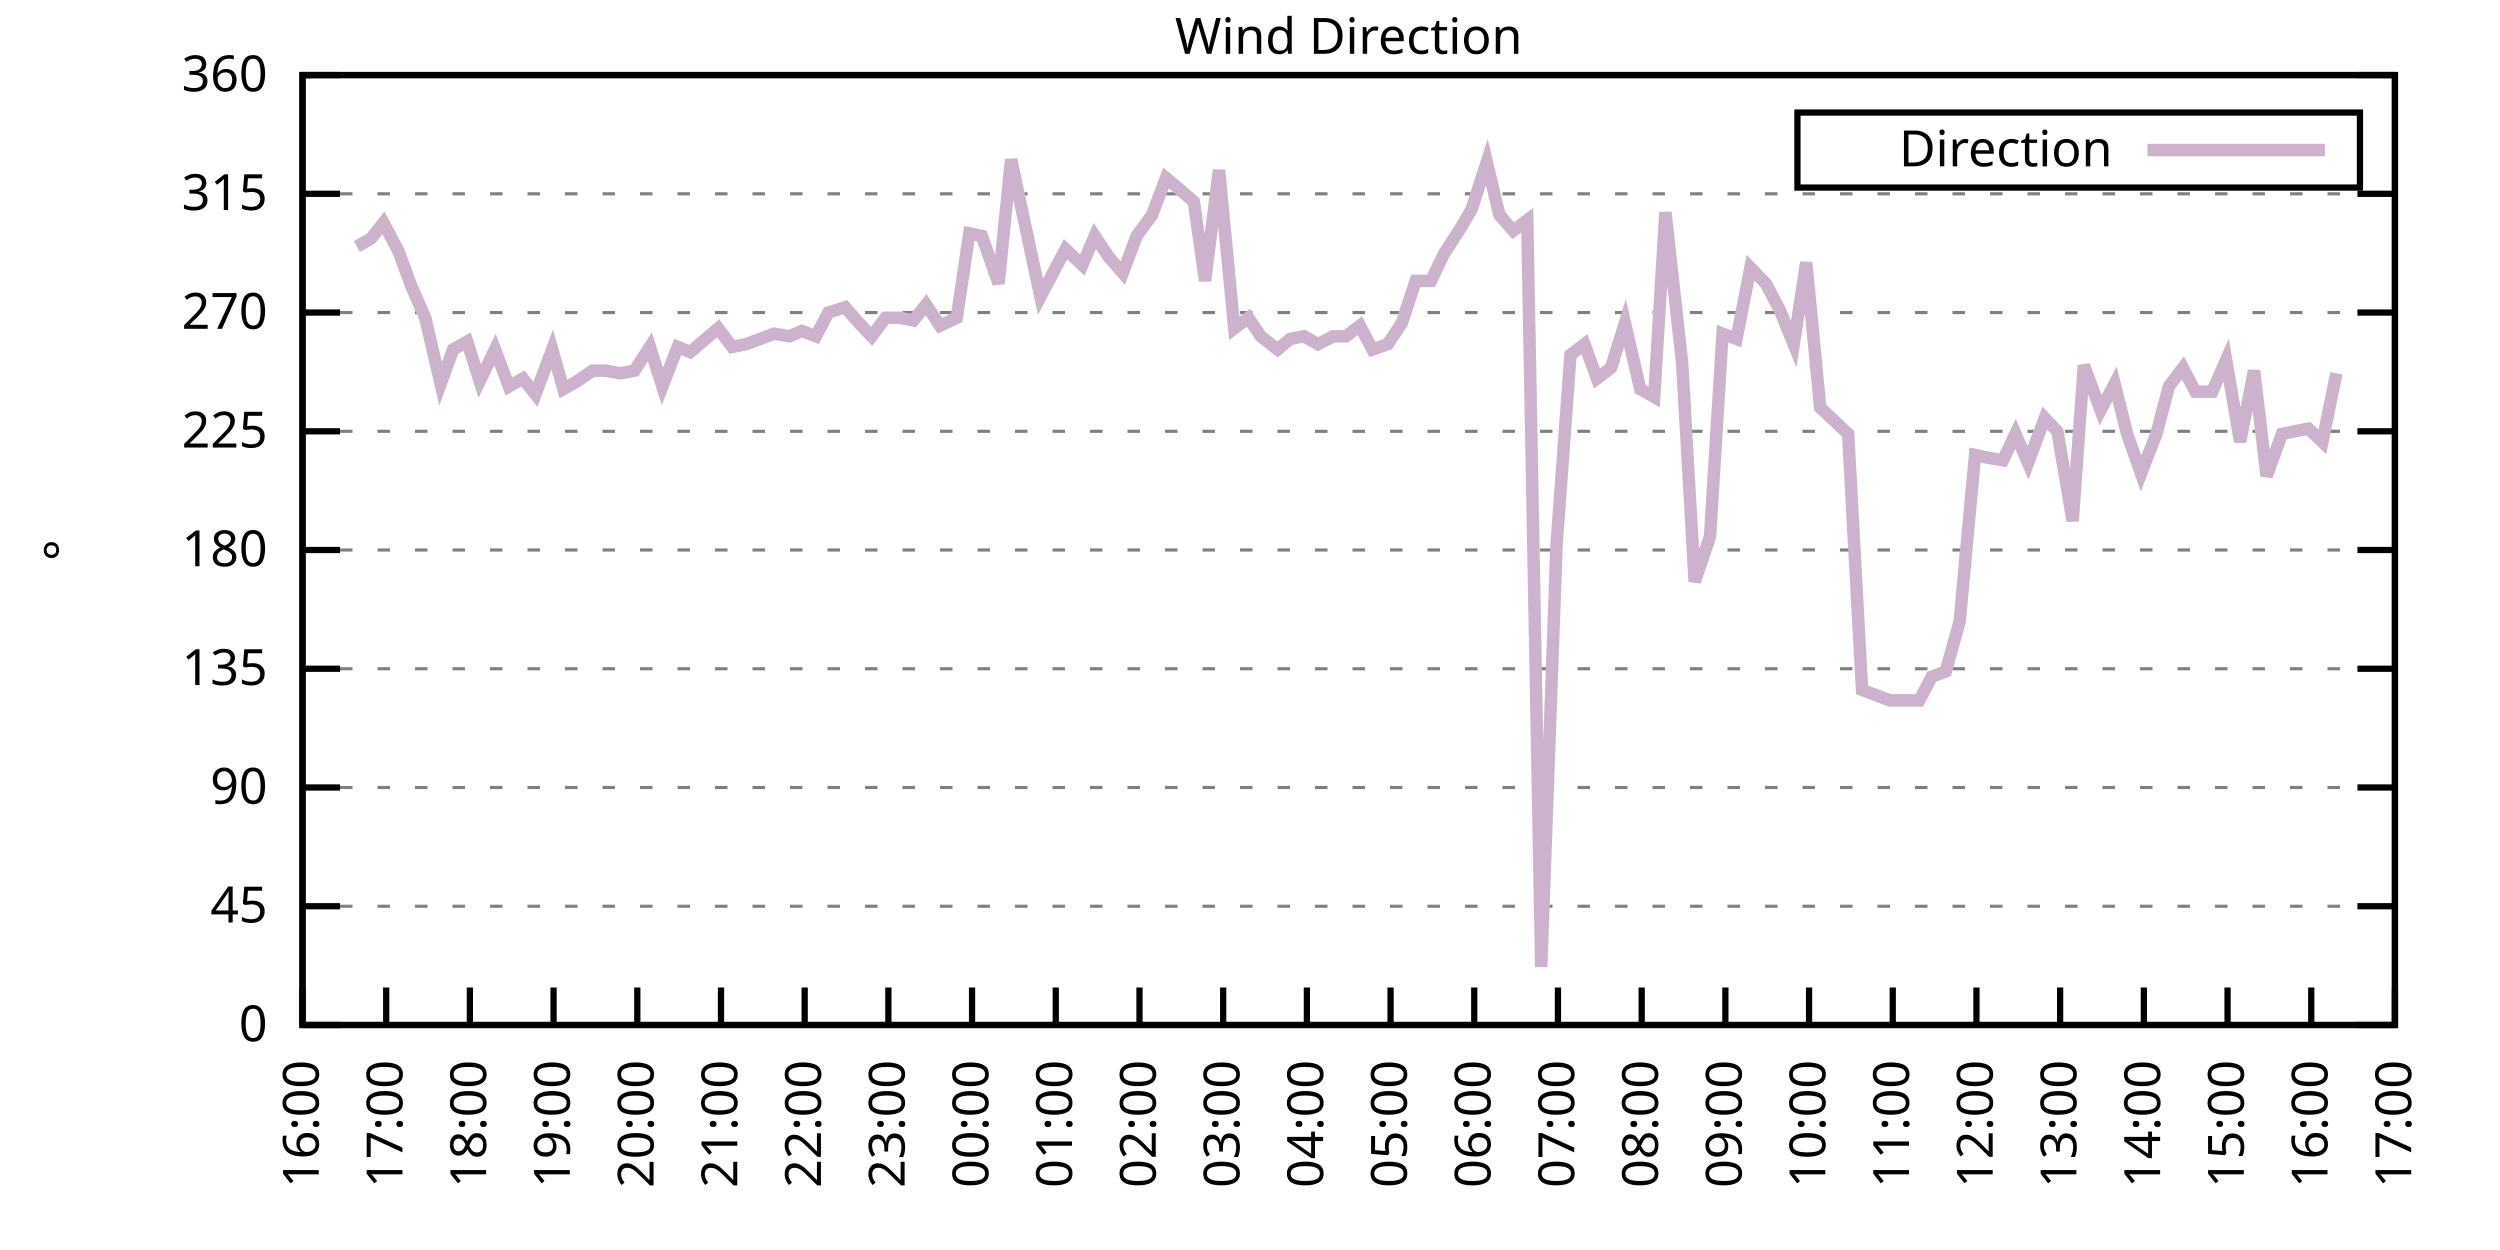
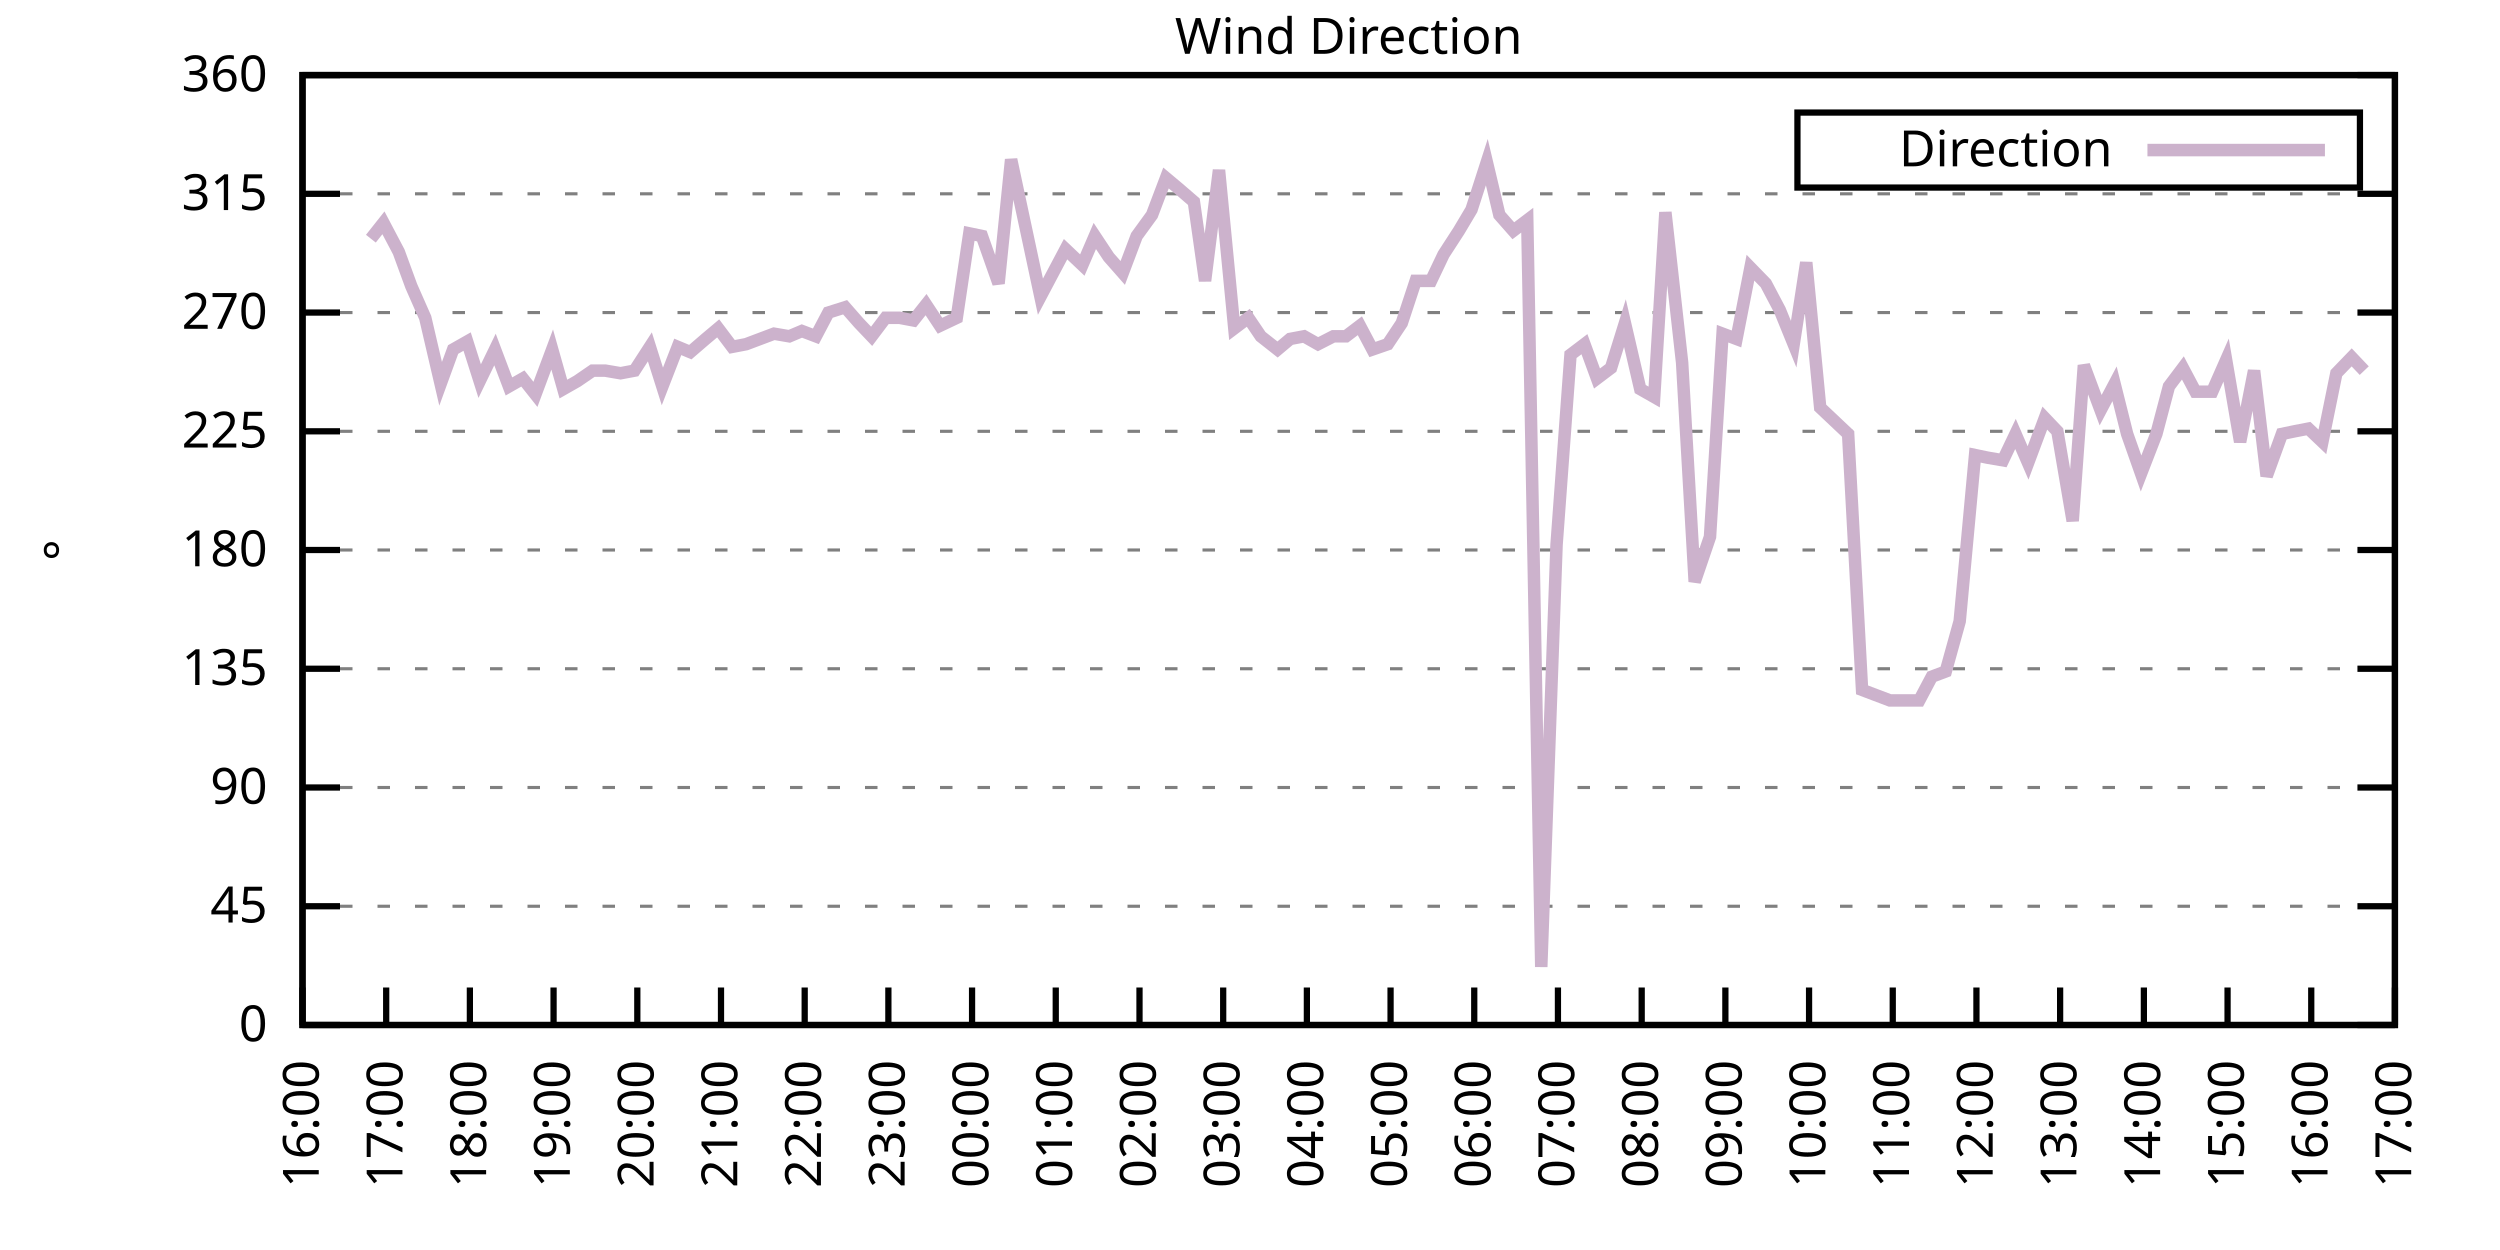
<svg xmlns="http://www.w3.org/2000/svg" xmlns:xlink="http://www.w3.org/1999/xlink" width="400" height="200" viewBox="0 0 400 200">
  <g id="gnuplot_canvas">
    <rect x="0" y="0" width="400" height="200" fill="none" />
    <defs>
      <circle id="gpDot" r="0.5" stroke-width="0.5" stroke="currentColor" />
      <path id="gpPt0" stroke-width="0.333" stroke="currentColor" d="M-1,0 h2 M0,-1 v2" />
      <path id="gpPt1" stroke-width="0.333" stroke="currentColor" d="M-1,-1 L1,1 M1,-1 L-1,1" />
      <path id="gpPt2" stroke-width="0.333" stroke="currentColor" d="M-1,0 L1,0 M0,-1 L0,1 M-1,-1 L1,1 M-1,1 L1,-1" />
      <rect id="gpPt3" stroke-width="0.333" stroke="currentColor" x="-1" y="-1" width="2" height="2" />
      <rect id="gpPt4" stroke-width="0.333" stroke="currentColor" fill="currentColor" x="-1" y="-1" width="2" height="2" />
      <circle id="gpPt5" stroke-width="0.333" stroke="currentColor" cx="0" cy="0" r="1" />
      <use xlink:href="#gpPt5" id="gpPt6" fill="currentColor" stroke="none" />
      <path id="gpPt7" stroke-width="0.333" stroke="currentColor" d="M0,-1.33 L-1.33,0.67 L1.33,0.67 z" />
      <use xlink:href="#gpPt7" id="gpPt8" fill="currentColor" stroke="none" />
      <use xlink:href="#gpPt7" id="gpPt9" stroke="currentColor" transform="rotate(180)" />
      <use xlink:href="#gpPt9" id="gpPt10" fill="currentColor" stroke="none" />
      <use xlink:href="#gpPt3" id="gpPt11" stroke="currentColor" transform="rotate(45)" />
      <use xlink:href="#gpPt11" id="gpPt12" fill="currentColor" stroke="none" />
      <path id="gpPt13" stroke-width="0.333" stroke="currentColor" d="M0,1.330 L1.265,0.411 L0.782,-1.067 L-0.782,-1.076 L-1.265,0.411 z" />
      <use xlink:href="#gpPt13" id="gpPt14" fill="currentColor" stroke="none" />
      <filter id="textbox" filterUnits="objectBoundingBox" x="0" y="0" height="1" width="1">
        <feFlood flood-color="white" flood-opacity="1" result="bgnd" />
        <feComposite in="SourceGraphic" in2="bgnd" operator="atop" />
      </filter>
      <filter id="greybox" filterUnits="objectBoundingBox" x="0" y="0" height="1" width="1">
        <feFlood flood-color="lightgrey" flood-opacity="1" result="grey" />
        <feComposite in="SourceGraphic" in2="grey" operator="atop" />
      </filter>
    </defs>
    <g fill="none" color="white" stroke="currentColor" stroke-width="1.00" stroke-linecap="butt" stroke-linejoin="miter">
</g>
    <g fill="none" color="black" stroke="currentColor" stroke-width="1.00" stroke-linecap="butt" stroke-linejoin="miter">
      <g stroke="none" shape-rendering="crispEdges">
        <polygon fill="rgb(255, 255, 255)" points="48.40,164.00 383.18,164.00 383.18,12.02 48.40,12.02 " />
      </g>
    </g>
    <g fill="none" color="black" stroke="currentColor" stroke-width="1.00" stroke-linecap="butt" stroke-linejoin="miter">
</g>
    <g fill="none" color="black" stroke="black" stroke-width="0.50" stroke-linecap="butt" stroke-linejoin="miter">
</g>
    <g fill="none" color="gray" stroke="currentColor" stroke-width="0.50" stroke-linecap="butt" stroke-linejoin="miter">
      <path stroke="gray" stroke-dasharray="2,4" class="gridline" d="M48.40,164.00 L383.19,164.00  " />
    </g>
    <g fill="none" color="gray" stroke="gray" stroke-width="1.00" stroke-linecap="butt" stroke-linejoin="miter">
</g>
    <g fill="none" color="black" stroke="currentColor" stroke-width="1.00" stroke-linecap="butt" stroke-linejoin="miter">
      <path stroke="black" d="M48.40,164.00 L54.40,164.00 M383.19,164.00 L377.19,164.00  " />
      <g transform="translate(42.80,166.60)" stroke="none" fill="black" font-family="Sans" font-size="8.00" text-anchor="end">
        <text>
          <tspan font-family="Sans"> 0</tspan>
        </text>
      </g>
    </g>
    <g fill="none" color="black" stroke="currentColor" stroke-width="1.00" stroke-linecap="butt" stroke-linejoin="miter">
</g>
    <g fill="none" color="black" stroke="black" stroke-width="0.50" stroke-linecap="butt" stroke-linejoin="miter">
</g>
    <g fill="none" color="gray" stroke="currentColor" stroke-width="0.50" stroke-linecap="butt" stroke-linejoin="miter">
      <path stroke="gray" stroke-dasharray="2,4" class="gridline" d="M48.40,145.00 L383.19,145.00  " />
    </g>
    <g fill="none" color="gray" stroke="gray" stroke-width="1.00" stroke-linecap="butt" stroke-linejoin="miter">
</g>
    <g fill="none" color="black" stroke="currentColor" stroke-width="1.00" stroke-linecap="butt" stroke-linejoin="miter">
      <path stroke="black" d="M48.40,145.00 L54.40,145.00 M383.19,145.00 L377.19,145.00  " />
      <g transform="translate(42.80,147.60)" stroke="none" fill="black" font-family="Sans" font-size="8.00" text-anchor="end">
        <text>
          <tspan font-family="Sans"> 45</tspan>
        </text>
      </g>
    </g>
    <g fill="none" color="black" stroke="currentColor" stroke-width="1.00" stroke-linecap="butt" stroke-linejoin="miter">
</g>
    <g fill="none" color="black" stroke="black" stroke-width="0.50" stroke-linecap="butt" stroke-linejoin="miter">
</g>
    <g fill="none" color="gray" stroke="currentColor" stroke-width="0.50" stroke-linecap="butt" stroke-linejoin="miter">
      <path stroke="gray" stroke-dasharray="2,4" class="gridline" d="M48.40,126.00 L383.19,126.00  " />
    </g>
    <g fill="none" color="gray" stroke="gray" stroke-width="1.00" stroke-linecap="butt" stroke-linejoin="miter">
</g>
    <g fill="none" color="black" stroke="currentColor" stroke-width="1.00" stroke-linecap="butt" stroke-linejoin="miter">
      <path stroke="black" d="M48.40,126.00 L54.40,126.00 M383.19,126.00 L377.19,126.00  " />
      <g transform="translate(42.80,128.60)" stroke="none" fill="black" font-family="Sans" font-size="8.00" text-anchor="end">
        <text>
          <tspan font-family="Sans"> 90</tspan>
        </text>
      </g>
    </g>
    <g fill="none" color="black" stroke="currentColor" stroke-width="1.00" stroke-linecap="butt" stroke-linejoin="miter">
</g>
    <g fill="none" color="black" stroke="black" stroke-width="0.50" stroke-linecap="butt" stroke-linejoin="miter">
</g>
    <g fill="none" color="gray" stroke="currentColor" stroke-width="0.50" stroke-linecap="butt" stroke-linejoin="miter">
      <path stroke="gray" stroke-dasharray="2,4" class="gridline" d="M48.40,107.00 L383.19,107.00  " />
    </g>
    <g fill="none" color="gray" stroke="gray" stroke-width="1.00" stroke-linecap="butt" stroke-linejoin="miter">
</g>
    <g fill="none" color="black" stroke="currentColor" stroke-width="1.00" stroke-linecap="butt" stroke-linejoin="miter">
      <path stroke="black" d="M48.40,107.00 L54.40,107.00 M383.19,107.00 L377.19,107.00  " />
      <g transform="translate(42.80,109.60)" stroke="none" fill="black" font-family="Sans" font-size="8.00" text-anchor="end">
        <text>
          <tspan font-family="Sans"> 135</tspan>
        </text>
      </g>
    </g>
    <g fill="none" color="black" stroke="currentColor" stroke-width="1.00" stroke-linecap="butt" stroke-linejoin="miter">
</g>
    <g fill="none" color="black" stroke="black" stroke-width="0.50" stroke-linecap="butt" stroke-linejoin="miter">
</g>
    <g fill="none" color="gray" stroke="currentColor" stroke-width="0.50" stroke-linecap="butt" stroke-linejoin="miter">
      <path stroke="gray" stroke-dasharray="2,4" class="gridline" d="M48.40,88.00 L383.19,88.00  " />
    </g>
    <g fill="none" color="gray" stroke="gray" stroke-width="1.00" stroke-linecap="butt" stroke-linejoin="miter">
</g>
    <g fill="none" color="black" stroke="currentColor" stroke-width="1.00" stroke-linecap="butt" stroke-linejoin="miter">
      <path stroke="black" d="M48.40,88.00 L54.40,88.00 M383.19,88.00 L377.19,88.00  " />
      <g transform="translate(42.80,90.60)" stroke="none" fill="black" font-family="Sans" font-size="8.00" text-anchor="end">
        <text>
          <tspan font-family="Sans"> 180</tspan>
        </text>
      </g>
    </g>
    <g fill="none" color="black" stroke="currentColor" stroke-width="1.00" stroke-linecap="butt" stroke-linejoin="miter">
</g>
    <g fill="none" color="black" stroke="black" stroke-width="0.50" stroke-linecap="butt" stroke-linejoin="miter">
</g>
    <g fill="none" color="gray" stroke="currentColor" stroke-width="0.50" stroke-linecap="butt" stroke-linejoin="miter">
      <path stroke="gray" stroke-dasharray="2,4" class="gridline" d="M48.40,69.01 L383.19,69.01  " />
    </g>
    <g fill="none" color="gray" stroke="gray" stroke-width="1.00" stroke-linecap="butt" stroke-linejoin="miter">
</g>
    <g fill="none" color="black" stroke="currentColor" stroke-width="1.00" stroke-linecap="butt" stroke-linejoin="miter">
      <path stroke="black" d="M48.40,69.01 L54.40,69.01 M383.19,69.01 L377.19,69.01  " />
      <g transform="translate(42.80,71.61)" stroke="none" fill="black" font-family="Sans" font-size="8.00" text-anchor="end">
        <text>
          <tspan font-family="Sans"> 225</tspan>
        </text>
      </g>
    </g>
    <g fill="none" color="black" stroke="currentColor" stroke-width="1.00" stroke-linecap="butt" stroke-linejoin="miter">
</g>
    <g fill="none" color="black" stroke="black" stroke-width="0.50" stroke-linecap="butt" stroke-linejoin="miter">
</g>
    <g fill="none" color="gray" stroke="currentColor" stroke-width="0.50" stroke-linecap="butt" stroke-linejoin="miter">
      <path stroke="gray" stroke-dasharray="2,4" class="gridline" d="M48.40,50.01 L383.19,50.01  " />
    </g>
    <g fill="none" color="gray" stroke="gray" stroke-width="1.00" stroke-linecap="butt" stroke-linejoin="miter">
</g>
    <g fill="none" color="black" stroke="currentColor" stroke-width="1.00" stroke-linecap="butt" stroke-linejoin="miter">
      <path stroke="black" d="M48.40,50.01 L54.40,50.01 M383.19,50.01 L377.19,50.01  " />
      <g transform="translate(42.80,52.61)" stroke="none" fill="black" font-family="Sans" font-size="8.00" text-anchor="end">
        <text>
          <tspan font-family="Sans"> 270</tspan>
        </text>
      </g>
    </g>
    <g fill="none" color="black" stroke="currentColor" stroke-width="1.00" stroke-linecap="butt" stroke-linejoin="miter">
</g>
    <g fill="none" color="black" stroke="black" stroke-width="0.50" stroke-linecap="butt" stroke-linejoin="miter">
</g>
    <g fill="none" color="gray" stroke="currentColor" stroke-width="0.50" stroke-linecap="butt" stroke-linejoin="miter">
      <path stroke="gray" stroke-dasharray="2,4" class="gridline" d="M48.40,31.01 L383.19,31.01  " />
    </g>
    <g fill="none" color="gray" stroke="gray" stroke-width="1.00" stroke-linecap="butt" stroke-linejoin="miter">
</g>
    <g fill="none" color="black" stroke="currentColor" stroke-width="1.00" stroke-linecap="butt" stroke-linejoin="miter">
      <path stroke="black" d="M48.40,31.01 L54.40,31.01 M383.19,31.01 L377.19,31.01  " />
      <g transform="translate(42.80,33.61)" stroke="none" fill="black" font-family="Sans" font-size="8.00" text-anchor="end">
        <text>
          <tspan font-family="Sans"> 315</tspan>
        </text>
      </g>
    </g>
    <g fill="none" color="black" stroke="currentColor" stroke-width="1.00" stroke-linecap="butt" stroke-linejoin="miter">
</g>
    <g fill="none" color="black" stroke="black" stroke-width="0.50" stroke-linecap="butt" stroke-linejoin="miter">
</g>
    <g fill="none" color="gray" stroke="currentColor" stroke-width="0.50" stroke-linecap="butt" stroke-linejoin="miter">
      <path stroke="gray" stroke-dasharray="2,4" class="gridline" d="M48.40,12.01 L383.19,12.01  " />
    </g>
    <g fill="none" color="gray" stroke="gray" stroke-width="1.00" stroke-linecap="butt" stroke-linejoin="miter">
</g>
    <g fill="none" color="black" stroke="currentColor" stroke-width="1.00" stroke-linecap="butt" stroke-linejoin="miter">
      <path stroke="black" d="M48.40,12.01 L54.40,12.01 M383.19,12.01 L377.19,12.01  " />
      <g transform="translate(42.80,14.61)" stroke="none" fill="black" font-family="Sans" font-size="8.00" text-anchor="end">
        <text>
          <tspan font-family="Sans"> 360</tspan>
        </text>
      </g>
    </g>
    <g fill="none" color="black" stroke="currentColor" stroke-width="1.00" stroke-linecap="butt" stroke-linejoin="miter">
      <path stroke="black" d="M48.40,164.00 L48.40,158.00  " />
      <g transform="translate(51.00,169.60) rotate(270.00)" stroke="none" fill="black" font-family="Sans" font-size="8.00" text-anchor="end">
        <text>
          <tspan font-family="Sans">16:00</tspan>
        </text>
      </g>
    </g>
    <g fill="none" color="black" stroke="currentColor" stroke-width="1.00" stroke-linecap="butt" stroke-linejoin="miter">
      <path stroke="black" d="M61.79,164.00 L61.79,158.00  " />
      <g transform="translate(64.39,169.60) rotate(270.00)" stroke="none" fill="black" font-family="Sans" font-size="8.00" text-anchor="end">
        <text>
          <tspan font-family="Sans">17:00</tspan>
        </text>
      </g>
    </g>
    <g fill="none" color="black" stroke="currentColor" stroke-width="1.00" stroke-linecap="butt" stroke-linejoin="miter">
      <path stroke="black" d="M75.18,164.00 L75.18,158.00  " />
      <g transform="translate(77.78,169.60) rotate(270.00)" stroke="none" fill="black" font-family="Sans" font-size="8.00" text-anchor="end">
        <text>
          <tspan font-family="Sans">18:00</tspan>
        </text>
      </g>
    </g>
    <g fill="none" color="black" stroke="currentColor" stroke-width="1.00" stroke-linecap="butt" stroke-linejoin="miter">
      <path stroke="black" d="M88.57,164.00 L88.57,158.00  " />
      <g transform="translate(91.17,169.60) rotate(270.00)" stroke="none" fill="black" font-family="Sans" font-size="8.00" text-anchor="end">
        <text>
          <tspan font-family="Sans">19:00</tspan>
        </text>
      </g>
    </g>
    <g fill="none" color="black" stroke="currentColor" stroke-width="1.00" stroke-linecap="butt" stroke-linejoin="miter">
      <path stroke="black" d="M101.97,164.00 L101.97,158.00  " />
      <g transform="translate(104.57,169.60) rotate(270.00)" stroke="none" fill="black" font-family="Sans" font-size="8.00" text-anchor="end">
        <text>
          <tspan font-family="Sans">20:00</tspan>
        </text>
      </g>
    </g>
    <g fill="none" color="black" stroke="currentColor" stroke-width="1.00" stroke-linecap="butt" stroke-linejoin="miter">
      <path stroke="black" d="M115.36,164.00 L115.36,158.00  " />
      <g transform="translate(117.96,169.60) rotate(270.00)" stroke="none" fill="black" font-family="Sans" font-size="8.00" text-anchor="end">
        <text>
          <tspan font-family="Sans">21:00</tspan>
        </text>
      </g>
    </g>
    <g fill="none" color="black" stroke="currentColor" stroke-width="1.00" stroke-linecap="butt" stroke-linejoin="miter">
      <path stroke="black" d="M128.75,164.00 L128.75,158.00  " />
      <g transform="translate(131.35,169.60) rotate(270.00)" stroke="none" fill="black" font-family="Sans" font-size="8.00" text-anchor="end">
        <text>
          <tspan font-family="Sans">22:00</tspan>
        </text>
      </g>
    </g>
    <g fill="none" color="black" stroke="currentColor" stroke-width="1.00" stroke-linecap="butt" stroke-linejoin="miter">
      <path stroke="black" d="M142.14,164.00 L142.14,158.00  " />
      <g transform="translate(144.74,169.60) rotate(270.00)" stroke="none" fill="black" font-family="Sans" font-size="8.00" text-anchor="end">
        <text>
          <tspan font-family="Sans">23:00</tspan>
        </text>
      </g>
    </g>
    <g fill="none" color="black" stroke="currentColor" stroke-width="1.00" stroke-linecap="butt" stroke-linejoin="miter">
      <path stroke="black" d="M155.53,164.00 L155.53,158.00  " />
      <g transform="translate(158.13,169.60) rotate(270.00)" stroke="none" fill="black" font-family="Sans" font-size="8.00" text-anchor="end">
        <text>
          <tspan font-family="Sans">00:00</tspan>
        </text>
      </g>
    </g>
    <g fill="none" color="black" stroke="currentColor" stroke-width="1.00" stroke-linecap="butt" stroke-linejoin="miter">
      <path stroke="black" d="M168.92,164.00 L168.92,158.00  " />
      <g transform="translate(171.52,169.60) rotate(270.00)" stroke="none" fill="black" font-family="Sans" font-size="8.00" text-anchor="end">
        <text>
          <tspan font-family="Sans">01:00</tspan>
        </text>
      </g>
    </g>
    <g fill="none" color="black" stroke="currentColor" stroke-width="1.00" stroke-linecap="butt" stroke-linejoin="miter">
      <path stroke="black" d="M182.32,164.00 L182.32,158.00  " />
      <g transform="translate(184.92,169.60) rotate(270.00)" stroke="none" fill="black" font-family="Sans" font-size="8.00" text-anchor="end">
        <text>
          <tspan font-family="Sans">02:00</tspan>
        </text>
      </g>
    </g>
    <g fill="none" color="black" stroke="currentColor" stroke-width="1.00" stroke-linecap="butt" stroke-linejoin="miter">
      <path stroke="black" d="M195.71,164.00 L195.71,158.00  " />
      <g transform="translate(198.31,169.60) rotate(270.00)" stroke="none" fill="black" font-family="Sans" font-size="8.00" text-anchor="end">
        <text>
          <tspan font-family="Sans">03:00</tspan>
        </text>
      </g>
    </g>
    <g fill="none" color="black" stroke="currentColor" stroke-width="1.00" stroke-linecap="butt" stroke-linejoin="miter">
      <path stroke="black" d="M209.10,164.00 L209.10,158.00  " />
      <g transform="translate(211.70,169.60) rotate(270.00)" stroke="none" fill="black" font-family="Sans" font-size="8.00" text-anchor="end">
        <text>
          <tspan font-family="Sans">04:00</tspan>
        </text>
      </g>
    </g>
    <g fill="none" color="black" stroke="currentColor" stroke-width="1.00" stroke-linecap="butt" stroke-linejoin="miter">
      <path stroke="black" d="M222.49,164.00 L222.49,158.00  " />
      <g transform="translate(225.09,169.60) rotate(270.00)" stroke="none" fill="black" font-family="Sans" font-size="8.00" text-anchor="end">
        <text>
          <tspan font-family="Sans">05:00</tspan>
        </text>
      </g>
    </g>
    <g fill="none" color="black" stroke="currentColor" stroke-width="1.00" stroke-linecap="butt" stroke-linejoin="miter">
      <path stroke="black" d="M235.88,164.00 L235.88,158.00  " />
      <g transform="translate(238.48,169.60) rotate(270.00)" stroke="none" fill="black" font-family="Sans" font-size="8.00" text-anchor="end">
        <text>
          <tspan font-family="Sans">06:00</tspan>
        </text>
      </g>
    </g>
    <g fill="none" color="black" stroke="currentColor" stroke-width="1.00" stroke-linecap="butt" stroke-linejoin="miter">
      <path stroke="black" d="M249.27,164.00 L249.27,158.00  " />
      <g transform="translate(251.87,169.60) rotate(270.00)" stroke="none" fill="black" font-family="Sans" font-size="8.00" text-anchor="end">
        <text>
          <tspan font-family="Sans">07:00</tspan>
        </text>
      </g>
    </g>
    <g fill="none" color="black" stroke="currentColor" stroke-width="1.00" stroke-linecap="butt" stroke-linejoin="miter">
      <path stroke="black" d="M262.67,164.00 L262.67,158.00  " />
      <g transform="translate(265.27,169.60) rotate(270.00)" stroke="none" fill="black" font-family="Sans" font-size="8.00" text-anchor="end">
        <text>
          <tspan font-family="Sans">08:00</tspan>
        </text>
      </g>
    </g>
    <g fill="none" color="black" stroke="currentColor" stroke-width="1.00" stroke-linecap="butt" stroke-linejoin="miter">
      <path stroke="black" d="M276.06,164.00 L276.06,158.00  " />
      <g transform="translate(278.66,169.60) rotate(270.00)" stroke="none" fill="black" font-family="Sans" font-size="8.00" text-anchor="end">
        <text>
          <tspan font-family="Sans">09:00</tspan>
        </text>
      </g>
    </g>
    <g fill="none" color="black" stroke="currentColor" stroke-width="1.00" stroke-linecap="butt" stroke-linejoin="miter">
      <path stroke="black" d="M289.45,164.00 L289.45,158.00  " />
      <g transform="translate(292.05,169.60) rotate(270.00)" stroke="none" fill="black" font-family="Sans" font-size="8.00" text-anchor="end">
        <text>
          <tspan font-family="Sans">10:00</tspan>
        </text>
      </g>
    </g>
    <g fill="none" color="black" stroke="currentColor" stroke-width="1.00" stroke-linecap="butt" stroke-linejoin="miter">
      <path stroke="black" d="M302.84,164.00 L302.84,158.00  " />
      <g transform="translate(305.44,169.60) rotate(270.00)" stroke="none" fill="black" font-family="Sans" font-size="8.00" text-anchor="end">
        <text>
          <tspan font-family="Sans">11:00</tspan>
        </text>
      </g>
    </g>
    <g fill="none" color="black" stroke="currentColor" stroke-width="1.00" stroke-linecap="butt" stroke-linejoin="miter">
      <path stroke="black" d="M316.23,164.00 L316.23,158.00  " />
      <g transform="translate(318.83,169.60) rotate(270.00)" stroke="none" fill="black" font-family="Sans" font-size="8.00" text-anchor="end">
        <text>
          <tspan font-family="Sans">12:00</tspan>
        </text>
      </g>
    </g>
    <g fill="none" color="black" stroke="currentColor" stroke-width="1.00" stroke-linecap="butt" stroke-linejoin="miter">
      <path stroke="black" d="M329.62,164.00 L329.62,158.00  " />
      <g transform="translate(332.22,169.60) rotate(270.00)" stroke="none" fill="black" font-family="Sans" font-size="8.00" text-anchor="end">
        <text>
          <tspan font-family="Sans">13:00</tspan>
        </text>
      </g>
    </g>
    <g fill="none" color="black" stroke="currentColor" stroke-width="1.00" stroke-linecap="butt" stroke-linejoin="miter">
      <path stroke="black" d="M343.02,164.00 L343.02,158.00  " />
      <g transform="translate(345.62,169.60) rotate(270.00)" stroke="none" fill="black" font-family="Sans" font-size="8.00" text-anchor="end">
        <text>
          <tspan font-family="Sans">14:00</tspan>
        </text>
      </g>
    </g>
    <g fill="none" color="black" stroke="currentColor" stroke-width="1.00" stroke-linecap="butt" stroke-linejoin="miter">
      <path stroke="black" d="M356.41,164.00 L356.41,158.00  " />
      <g transform="translate(359.01,169.60) rotate(270.00)" stroke="none" fill="black" font-family="Sans" font-size="8.00" text-anchor="end">
        <text>
          <tspan font-family="Sans">15:00</tspan>
        </text>
      </g>
    </g>
    <g fill="none" color="black" stroke="currentColor" stroke-width="1.00" stroke-linecap="butt" stroke-linejoin="miter">
      <path stroke="black" d="M369.80,164.00 L369.80,158.00  " />
      <g transform="translate(372.40,169.60) rotate(270.00)" stroke="none" fill="black" font-family="Sans" font-size="8.00" text-anchor="end">
        <text>
          <tspan font-family="Sans">16:00</tspan>
        </text>
      </g>
    </g>
    <g fill="none" color="black" stroke="currentColor" stroke-width="1.00" stroke-linecap="butt" stroke-linejoin="miter">
      <path stroke="black" d="M383.19,164.00 L383.19,158.00  " />
      <g transform="translate(385.79,169.60) rotate(270.00)" stroke="none" fill="black" font-family="Sans" font-size="8.00" text-anchor="end">
        <text>
          <tspan font-family="Sans">17:00</tspan>
        </text>
      </g>
    </g>
    <g fill="none" color="black" stroke="currentColor" stroke-width="1.00" stroke-linecap="butt" stroke-linejoin="miter">
</g>
    <g fill="none" color="black" stroke="currentColor" stroke-width="1.00" stroke-linecap="butt" stroke-linejoin="miter">
      <path stroke="black" d="M48.40,12.01 L48.40,164.00 L383.19,164.00 L383.19,12.01 L48.40,12.01 Z  " />
    </g>
    <g fill="none" color="black" stroke="currentColor" stroke-width="1.00" stroke-linecap="butt" stroke-linejoin="miter">
</g>
    <g fill="none" color="black" stroke="currentColor" stroke-width="1.00" stroke-linecap="butt" stroke-linejoin="miter">
      <path stroke="black" d="M287.59,30.01 L287.59,18.01 L377.59,18.01 L377.59,30.01 L287.59,30.01 Z  " />
    </g>
    <g id="Wind_direction_plot_1">
      <g fill="none" color="white" stroke="black" stroke-width="2.00" stroke-linecap="butt" stroke-linejoin="miter">
</g>
      <g fill="none" color="black" stroke="currentColor" stroke-width="2.00" stroke-linecap="butt" stroke-linejoin="miter">
        <g transform="translate(337.99,26.61)" stroke="none" fill="black" font-family="Sans" font-size="8.00" text-anchor="end">
          <text>
            <tspan font-family="Sans">Direction</tspan>
          </text>
        </g>
      </g>
      <g fill="none" color="black" stroke="currentColor" stroke-width="2.00" stroke-linecap="butt" stroke-linejoin="miter">
-         <path stroke="rgb(204, 178, 204)" d="M343.59,24.01 L371.99,24.01 M57.10,39.45 L59.34,38.19 L61.35,35.65 L63.80,40.30 L65.81,45.79 L68.04,50.85   L70.50,61.41 L72.50,55.92 L74.74,54.65 L76.75,60.98 L79.20,55.92 L81.43,61.83 L83.66,60.56 L85.67,63.10   L88.35,55.92 L90.14,62.25 L92.37,60.98 L94.82,59.30 L96.83,59.30 L99.29,59.72 L101.52,59.30 L103.98,55.50   L105.98,61.83 L108.44,55.50 L110.45,56.34 L112.90,54.23 L114.91,52.54 L117.14,55.50 L119.38,55.07 L121.61,54.23   L123.84,53.39 L126.29,53.81 L128.30,52.96 L130.54,53.81 L132.54,50.01 L135.22,49.16 L137.45,51.70 L139.46,53.81   L141.69,50.85 L143.93,50.85 L146.16,51.27 L148.17,48.74 L150.40,52.12 L153.08,50.85 L155.09,37.34 L157.10,37.76   L159.77,45.36 L161.78,25.52 L166.47,47.47 L168.48,43.67 L170.49,39.87 L173.17,42.41 L175.17,37.76 L177.41,41.14   L179.64,43.67 L181.87,37.76 L184.32,34.39 L186.56,28.48 L188.57,30.16 L191.02,32.28 L192.81,44.94 L195.04,27.21   L197.49,52.54 L199.73,50.85 L201.73,53.81 L204.41,55.92 L206.42,54.23 L208.65,53.81 L210.88,55.07 L213.34,53.81   L215.35,53.81 L217.58,52.12 L219.59,55.92 L222.04,55.07 L224.28,51.70 L226.51,44.94 L228.96,44.94 L230.97,40.72   L233.43,36.92 L235.44,33.54 L237.89,25.94 L239.90,34.39 L242.13,36.92 L244.36,35.23 L246.60,154.71 L249.05,87.16   L251.28,56.76 L253.51,55.07 L255.52,60.56 L257.76,58.87 L259.99,51.70 L262.44,62.25 L264.67,63.52 L266.46,33.96   L269.14,58.03 L271.15,93.07 L273.60,85.89 L275.61,53.39 L277.84,54.23 L280.07,42.83 L282.53,45.36 L284.76,49.59   L286.99,55.07 L289.00,41.99 L291.23,65.21 L295.70,69.43 L297.93,110.38 L302.39,112.07 L304.63,112.07 L307.08,112.07   L309.09,108.27 L311.32,107.43 L313.55,99.40 L316.01,72.81 L318.02,73.23 L320.47,73.65 L322.48,69.43 L324.49,74.07   L327.17,66.90 L329.18,69.01 L331.63,83.36 L333.42,58.45 L336.10,65.63 L338.33,61.41 L340.34,69.43 L342.57,75.76   L345.02,69.43 L347.03,61.83 L349.26,58.87 L351.27,62.67 L353.95,62.67 L356.18,57.61 L358.42,70.70 L360.65,59.30   L362.66,76.18 L365.11,69.43 L367.12,69.01 L369.35,68.58 L371.58,70.70 L373.82,59.72  " />
+         <path stroke="rgb(204, 178, 204)" d="M343.59,24.01 L371.99,24.01 M59.34,38.19 L61.35,35.65 L63.80,40.30 L65.81,45.79 L68.04,50.85 L70.50,61.41   L72.50,55.92 L74.74,54.65 L76.75,60.98 L79.20,55.92 L81.43,61.83 L83.66,60.56 L85.67,63.10 L88.35,55.92   L90.14,62.25 L92.37,60.98 L94.82,59.30 L96.83,59.30 L99.29,59.72 L101.52,59.30 L103.98,55.50 L105.98,61.83   L108.44,55.50 L110.45,56.34 L112.90,54.23 L114.91,52.54 L117.14,55.50 L119.38,55.07 L121.61,54.23 L123.84,53.39   L126.29,53.81 L128.30,52.96 L130.54,53.81 L132.54,50.01 L135.22,49.16 L137.45,51.70 L139.46,53.81 L141.69,50.85   L143.93,50.85 L146.16,51.27 L148.17,48.74 L150.40,52.12 L153.08,50.85 L155.09,37.34 L157.10,37.76 L159.77,45.36   L161.78,25.52 L166.47,47.47 L168.48,43.67 L170.49,39.87 L173.17,42.41 L175.17,37.76 L177.41,41.14 L179.64,43.67   L181.87,37.76 L184.32,34.39 L186.56,28.48 L188.57,30.16 L191.02,32.28 L192.81,44.94 L195.04,27.21 L197.49,52.54   L199.73,50.85 L201.73,53.81 L204.41,55.92 L206.42,54.23 L208.65,53.81 L210.88,55.07 L213.34,53.81 L215.35,53.81   L217.58,52.12 L219.59,55.92 L222.04,55.07 L224.28,51.70 L226.51,44.94 L228.96,44.94 L230.97,40.72 L233.43,36.92   L235.44,33.54 L237.89,25.94 L239.90,34.39 L242.13,36.92 L244.36,35.23 L246.60,154.71 L249.05,87.16 L251.28,56.76   L253.51,55.07 L255.52,60.56 L257.76,58.87 L259.99,51.70 L262.44,62.25 L264.67,63.52 L266.46,33.96 L269.14,58.03   L271.15,93.07 L273.60,85.89 L275.61,53.39 L277.84,54.23 L280.07,42.83 L282.53,45.36 L284.76,49.59 L286.99,55.07   L289.00,41.99 L291.23,65.21 L295.70,69.43 L297.93,110.38 L302.39,112.07 L304.63,112.07 L307.08,112.07 L309.09,108.27   L311.32,107.43 L313.55,99.40 L316.01,72.81 L318.02,73.23 L320.47,73.65 L322.48,69.43 L324.49,74.07 L327.17,66.90   L329.18,69.01 L331.63,83.36 L333.42,58.45 L336.10,65.63 L338.33,61.41 L340.34,69.43 L342.57,75.76 L345.02,69.43   L347.03,61.83 L349.26,58.87 L351.27,62.67 L353.95,62.67 L356.18,57.61 L358.42,70.70 L360.65,59.30 L362.66,76.18   L365.11,69.43 L367.12,69.01 L369.35,68.58 L371.58,70.70 L373.82,59.72 L376.27,57.18 L378.28,59.30  " />
      </g>
    </g>
    <g fill="none" color="black" stroke="currentColor" stroke-width="2.00" stroke-linecap="butt" stroke-linejoin="miter">
</g>
    <g fill="none" color="black" stroke="black" stroke-width="1.00" stroke-linecap="butt" stroke-linejoin="miter">
</g>
    <g fill="none" color="black" stroke="currentColor" stroke-width="1.00" stroke-linecap="butt" stroke-linejoin="miter">
      <path stroke="black" d="M48.40,12.01 L48.40,164.00 L383.19,164.00 L383.19,12.01 L48.40,12.01 Z  " />
      <g transform="translate(12.80,88.01) rotate(270.00)" stroke="none" fill="black" font-family="Sans" font-size="8.00" text-anchor="middle">
        <text>
          <tspan font-family="Sans">°</tspan>
        </text>
      </g>
    </g>
    <g fill="none" color="black" stroke="currentColor" stroke-width="1.00" stroke-linecap="butt" stroke-linejoin="miter">
</g>
    <g fill="none" color="black" stroke="currentColor" stroke-width="1.00" stroke-linecap="butt" stroke-linejoin="miter">
      <g transform="translate(215.79,8.61)" stroke="none" fill="black" font-family="Sans" font-size="8.00" text-anchor="middle">
        <text>
          <tspan font-family="Sans">Wind Direction</tspan>
        </text>
      </g>
    </g>
    <g fill="none" color="black" stroke="currentColor" stroke-width="1.00" stroke-linecap="butt" stroke-linejoin="miter">
</g>
  </g>
</svg>
